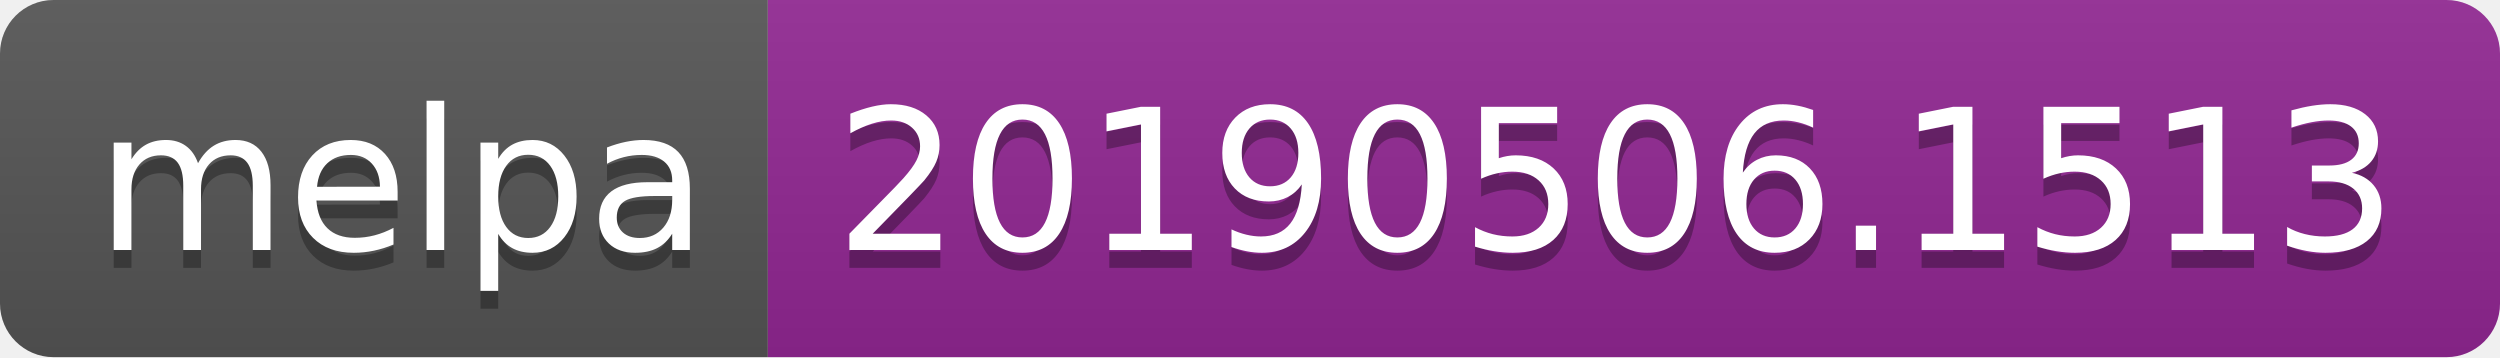
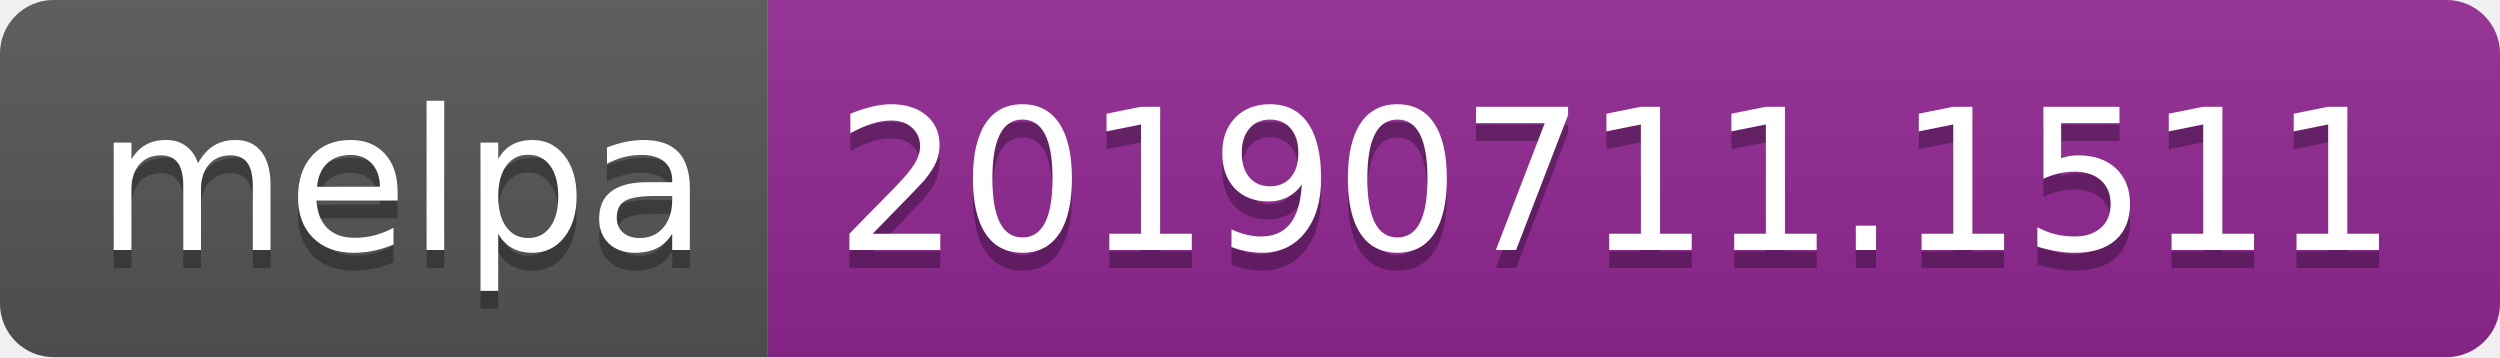
<svg xmlns="http://www.w3.org/2000/svg" width="140" height="20">
  <linearGradient id="b" x2="0" y2="100%">
    <stop offset="0" stop-color="#bbb" stop-opacity=".1" />
    <stop offset="1" stop-opacity=".1" />
  </linearGradient>
  <clipPath id="a">
    <rect width="140" height="20" rx="3" fill="#fff" />
  </clipPath>
  <g clip-path="url(#a)">
    <path fill="#555" d="M0 0h43v20H0z" />
    <path fill="#922793" d="M43 0h97v20H43z" />
    <path fill="url(#b)" d="M0 0h140v20H0z" />
  </g>
  <g fill="#fff" text-anchor="middle" font-family="DejaVu Sans,Verdana,Geneva,sans-serif" font-size="110">
    <text x="225" y="150" fill="#010101" fill-opacity=".3" transform="scale(.1)" textLength="330">melpa</text>
    <text x="225" y="140" transform="scale(.1)" textLength="330">melpa</text>
-     <text x="905" y="150" fill="#010101" fill-opacity=".3" transform="scale(.1)" textLength="870">20190506.1513</text>
-     <text x="905" y="140" transform="scale(.1)" textLength="870">20190506.1513</text>
+     <text x="905" y="150" fill="#010101" fill-opacity=".3" transform="scale(.1)" textLength="870">20190711.1511</text>
+     <text x="905" y="140" transform="scale(.1)" textLength="870">20190711.1511</text>
  </g>
</svg>
